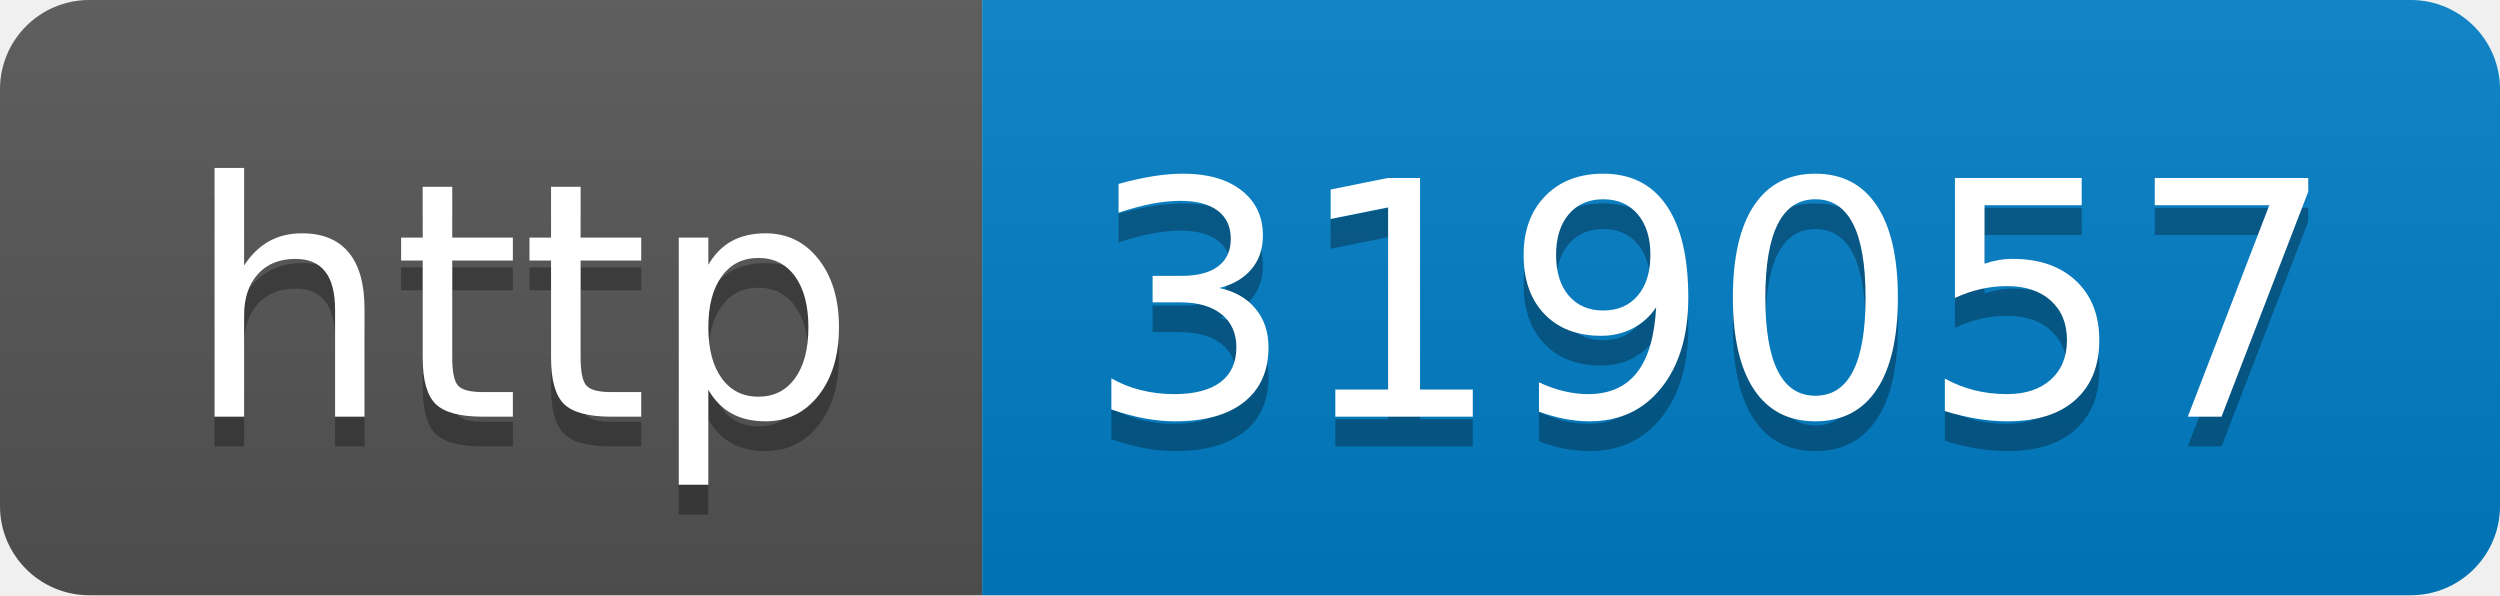
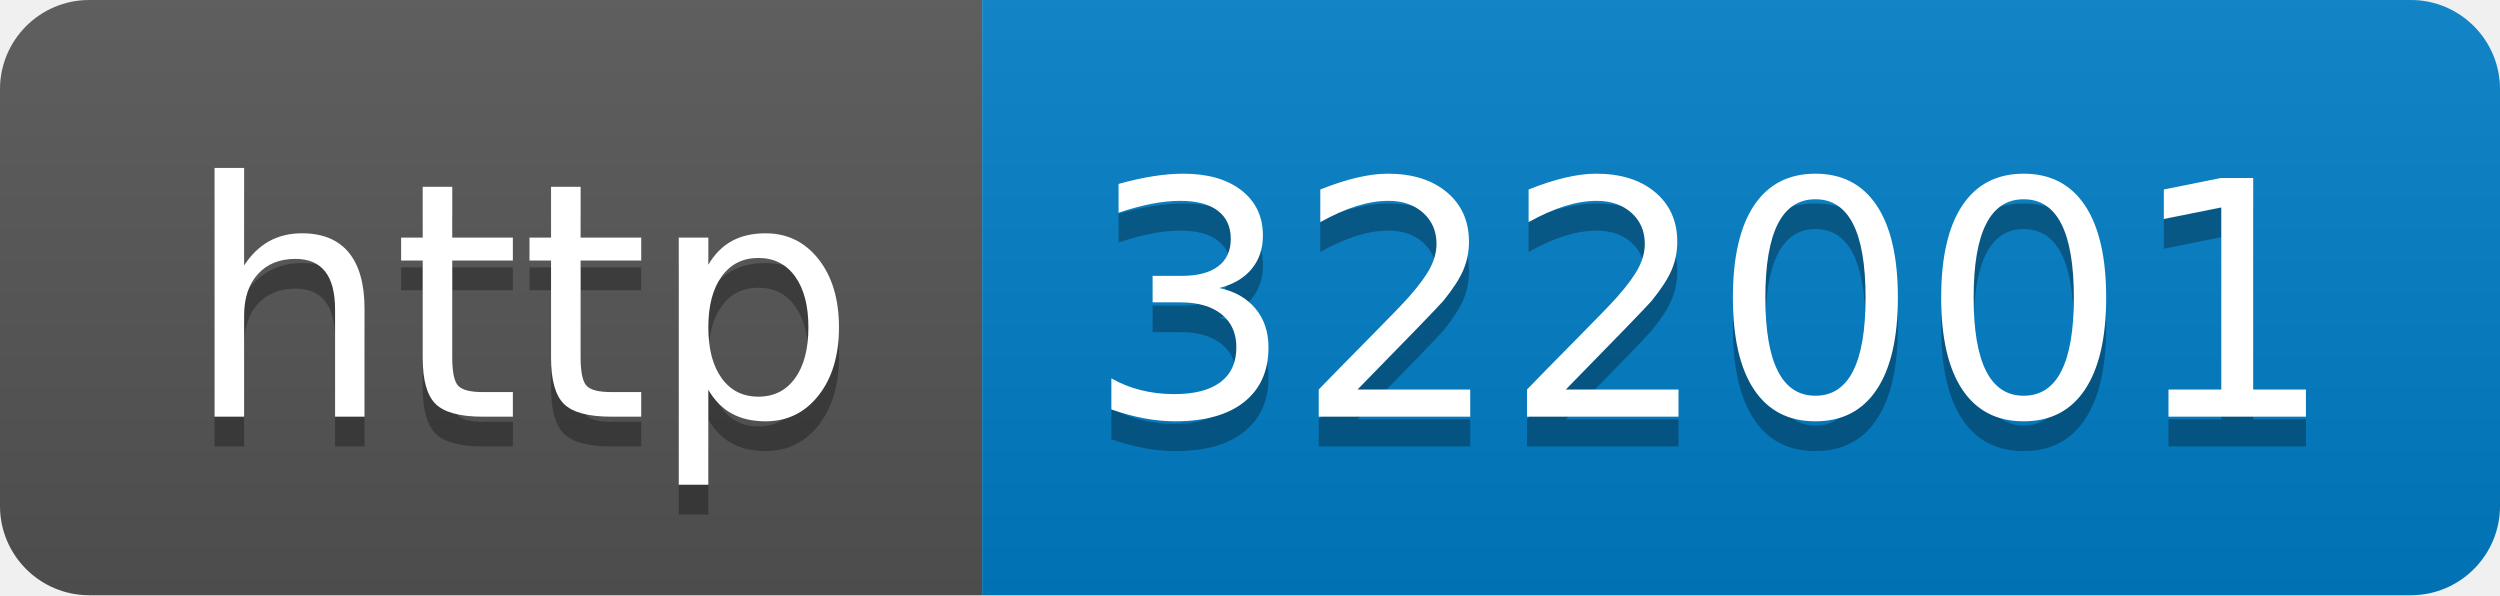
- <svg xmlns="http://www.w3.org/2000/svg" width="84" height="20" role="img" aria-label="http: 319057">
+ <svg xmlns="http://www.w3.org/2000/svg" width="84" height="20" role="img" aria-label="http: 322001">
  <linearGradient id="s" x2="0" y2="100%">
    <stop offset="0" stop-color="#bbb" stop-opacity=".1" />
    <stop offset="1" stop-opacity=".1" />
  </linearGradient>
  <clipPath id="r">
    <rect width="84" height="20" rx="3" fill="#fff" />
  </clipPath>
  <g clip-path="url(#r)">
    <rect width="33" height="20" fill="#555" />
    <rect x="33" width="51" height="20" fill="#007ec6" />
    <rect width="84" height="20" fill="url(#s)" />
  </g>
  <g fill="#fff" text-anchor="middle" font-family="Verdana,Geneva,DejaVu Sans,sans-serif" text-rendering="geometricPrecision" font-size="110">
    <text aria-hidden="true" x="175" y="150" fill="#010101" fill-opacity=".3" transform="scale(.1)" textLength="230">http</text>
    <text x="175" y="140" transform="scale(.1)" fill="#fff" textLength="230">http</text>
-     <text aria-hidden="true" x="575" y="150" fill="#010101" fill-opacity=".3" transform="scale(.1)" textLength="410">319057</text>
-     <text x="575" y="140" transform="scale(.1)" fill="#fff" textLength="410">319057</text>
+     <text aria-hidden="true" x="575" y="150" fill="#010101" fill-opacity=".3" transform="scale(.1)" textLength="410">322001</text>
+     <text x="575" y="140" transform="scale(.1)" fill="#fff" textLength="410">322001</text>
  </g>
</svg>
